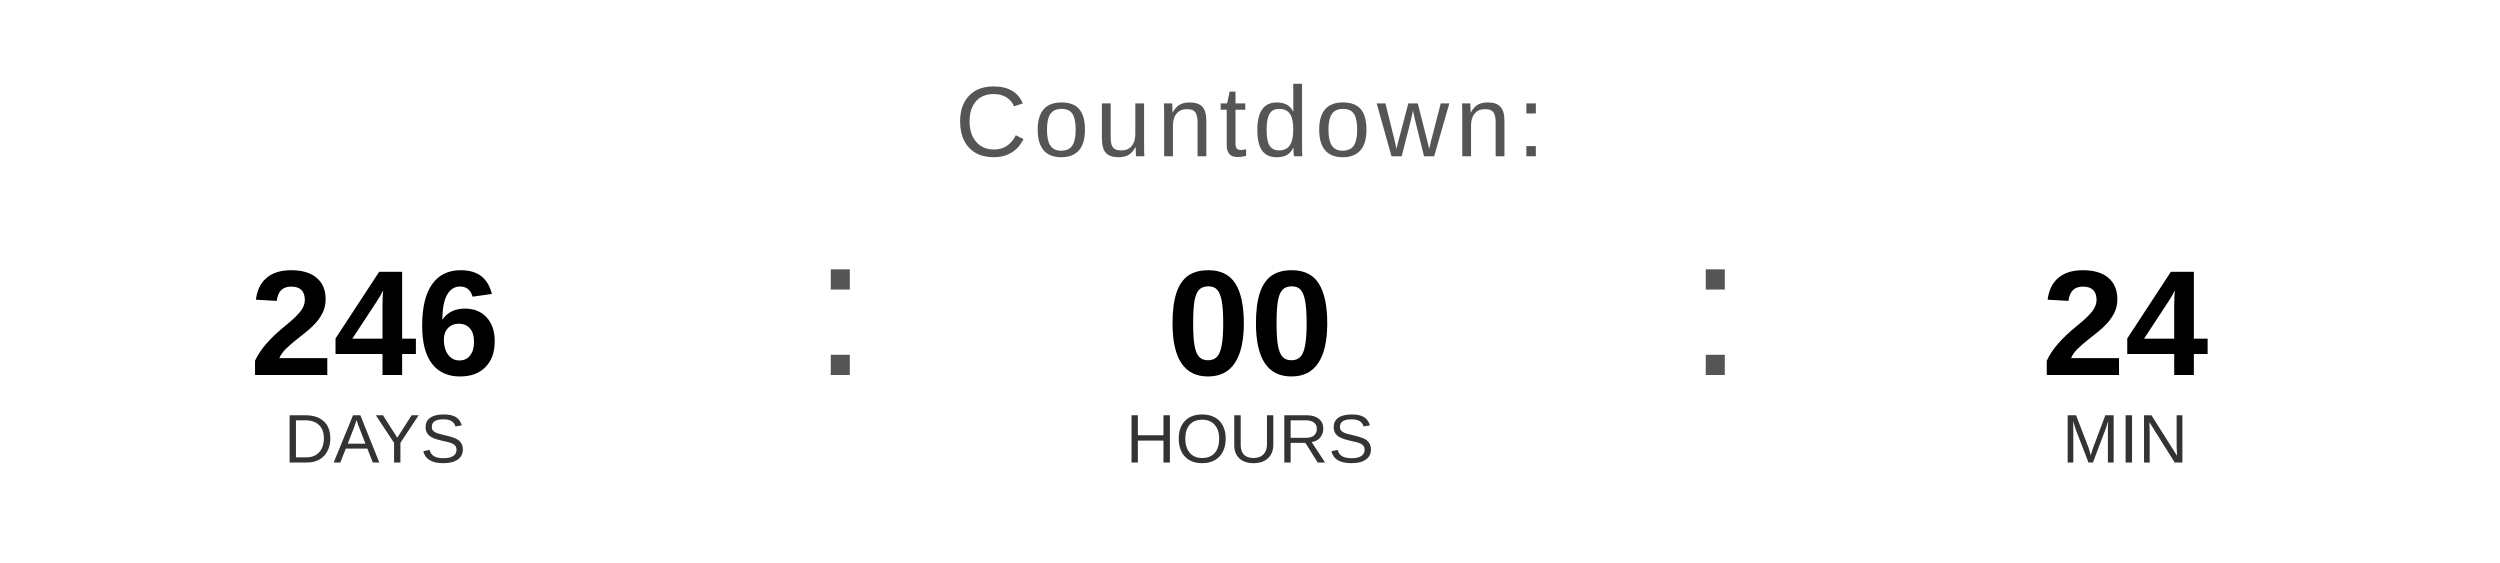
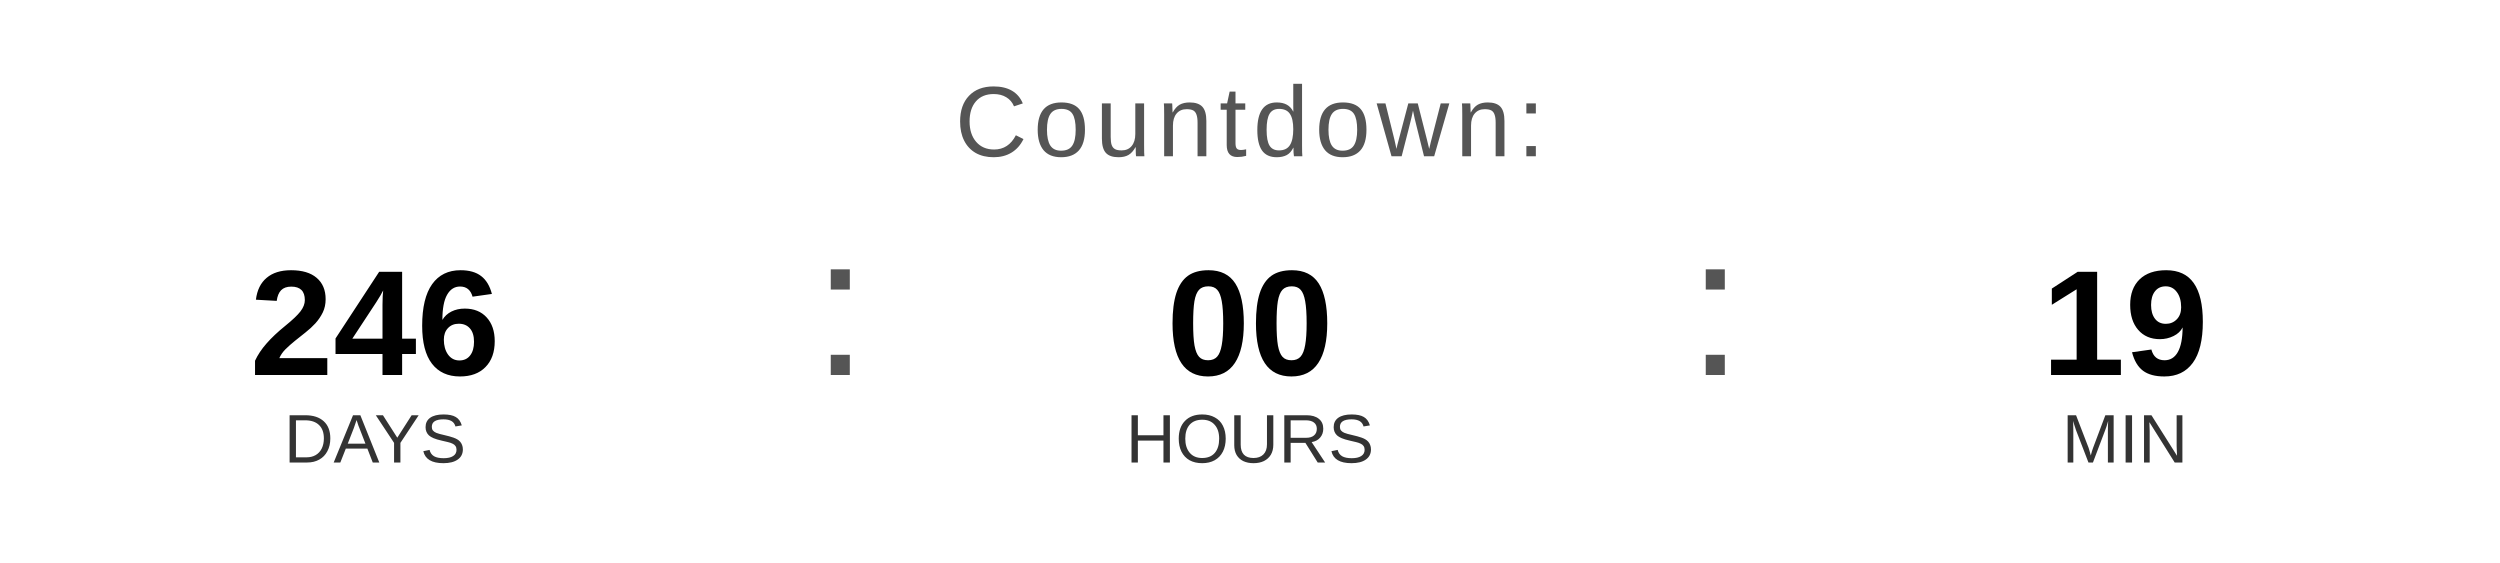
<svg xmlns="http://www.w3.org/2000/svg" width="400" height="90" viewBox="0 0 400 90">
  <text x="200" y="25" font-family="Arial, Helvetica, sans-serif" font-size="16" fill="#555555" text-anchor="middle" letter-spacing="1">
    Countdown:
  </text>
  <text x="60" y="60" font-family="Arial, Helvetica, sans-serif" font-size="24" font-weight="bold" fill="#000000" text-anchor="middle">246</text>
  <text x="60" y="74" font-family="Arial, Helvetica, sans-serif" font-size="11" fill="#333333" text-anchor="middle">DAYS</text>
  <text x="130" y="60" font-family="Arial, sans-serif" font-size="32" fill="#555555">:</text>
  <text x="200" y="60" font-family="Arial, Helvetica, sans-serif" font-size="24" font-weight="bold" fill="#000000" text-anchor="middle">00</text>
  <text x="200" y="74" font-family="Arial, Helvetica, sans-serif" font-size="11" fill="#333333" text-anchor="middle">HOURS</text>
  <text x="270" y="60" font-family="Arial, sans-serif" font-size="32" fill="#555555">:</text>
-   <text x="340" y="60" font-family="Arial, Helvetica, sans-serif" font-size="24" font-weight="bold" fill="#000000" text-anchor="middle">24</text>
+   <text x="340" y="60" font-family="Arial, Helvetica, sans-serif" font-size="24" font-weight="bold" fill="#000000" text-anchor="middle">19</text>
  <text x="340" y="74" font-family="Arial, Helvetica, sans-serif" font-size="11" fill="#333333" text-anchor="middle">MIN</text>
</svg>
